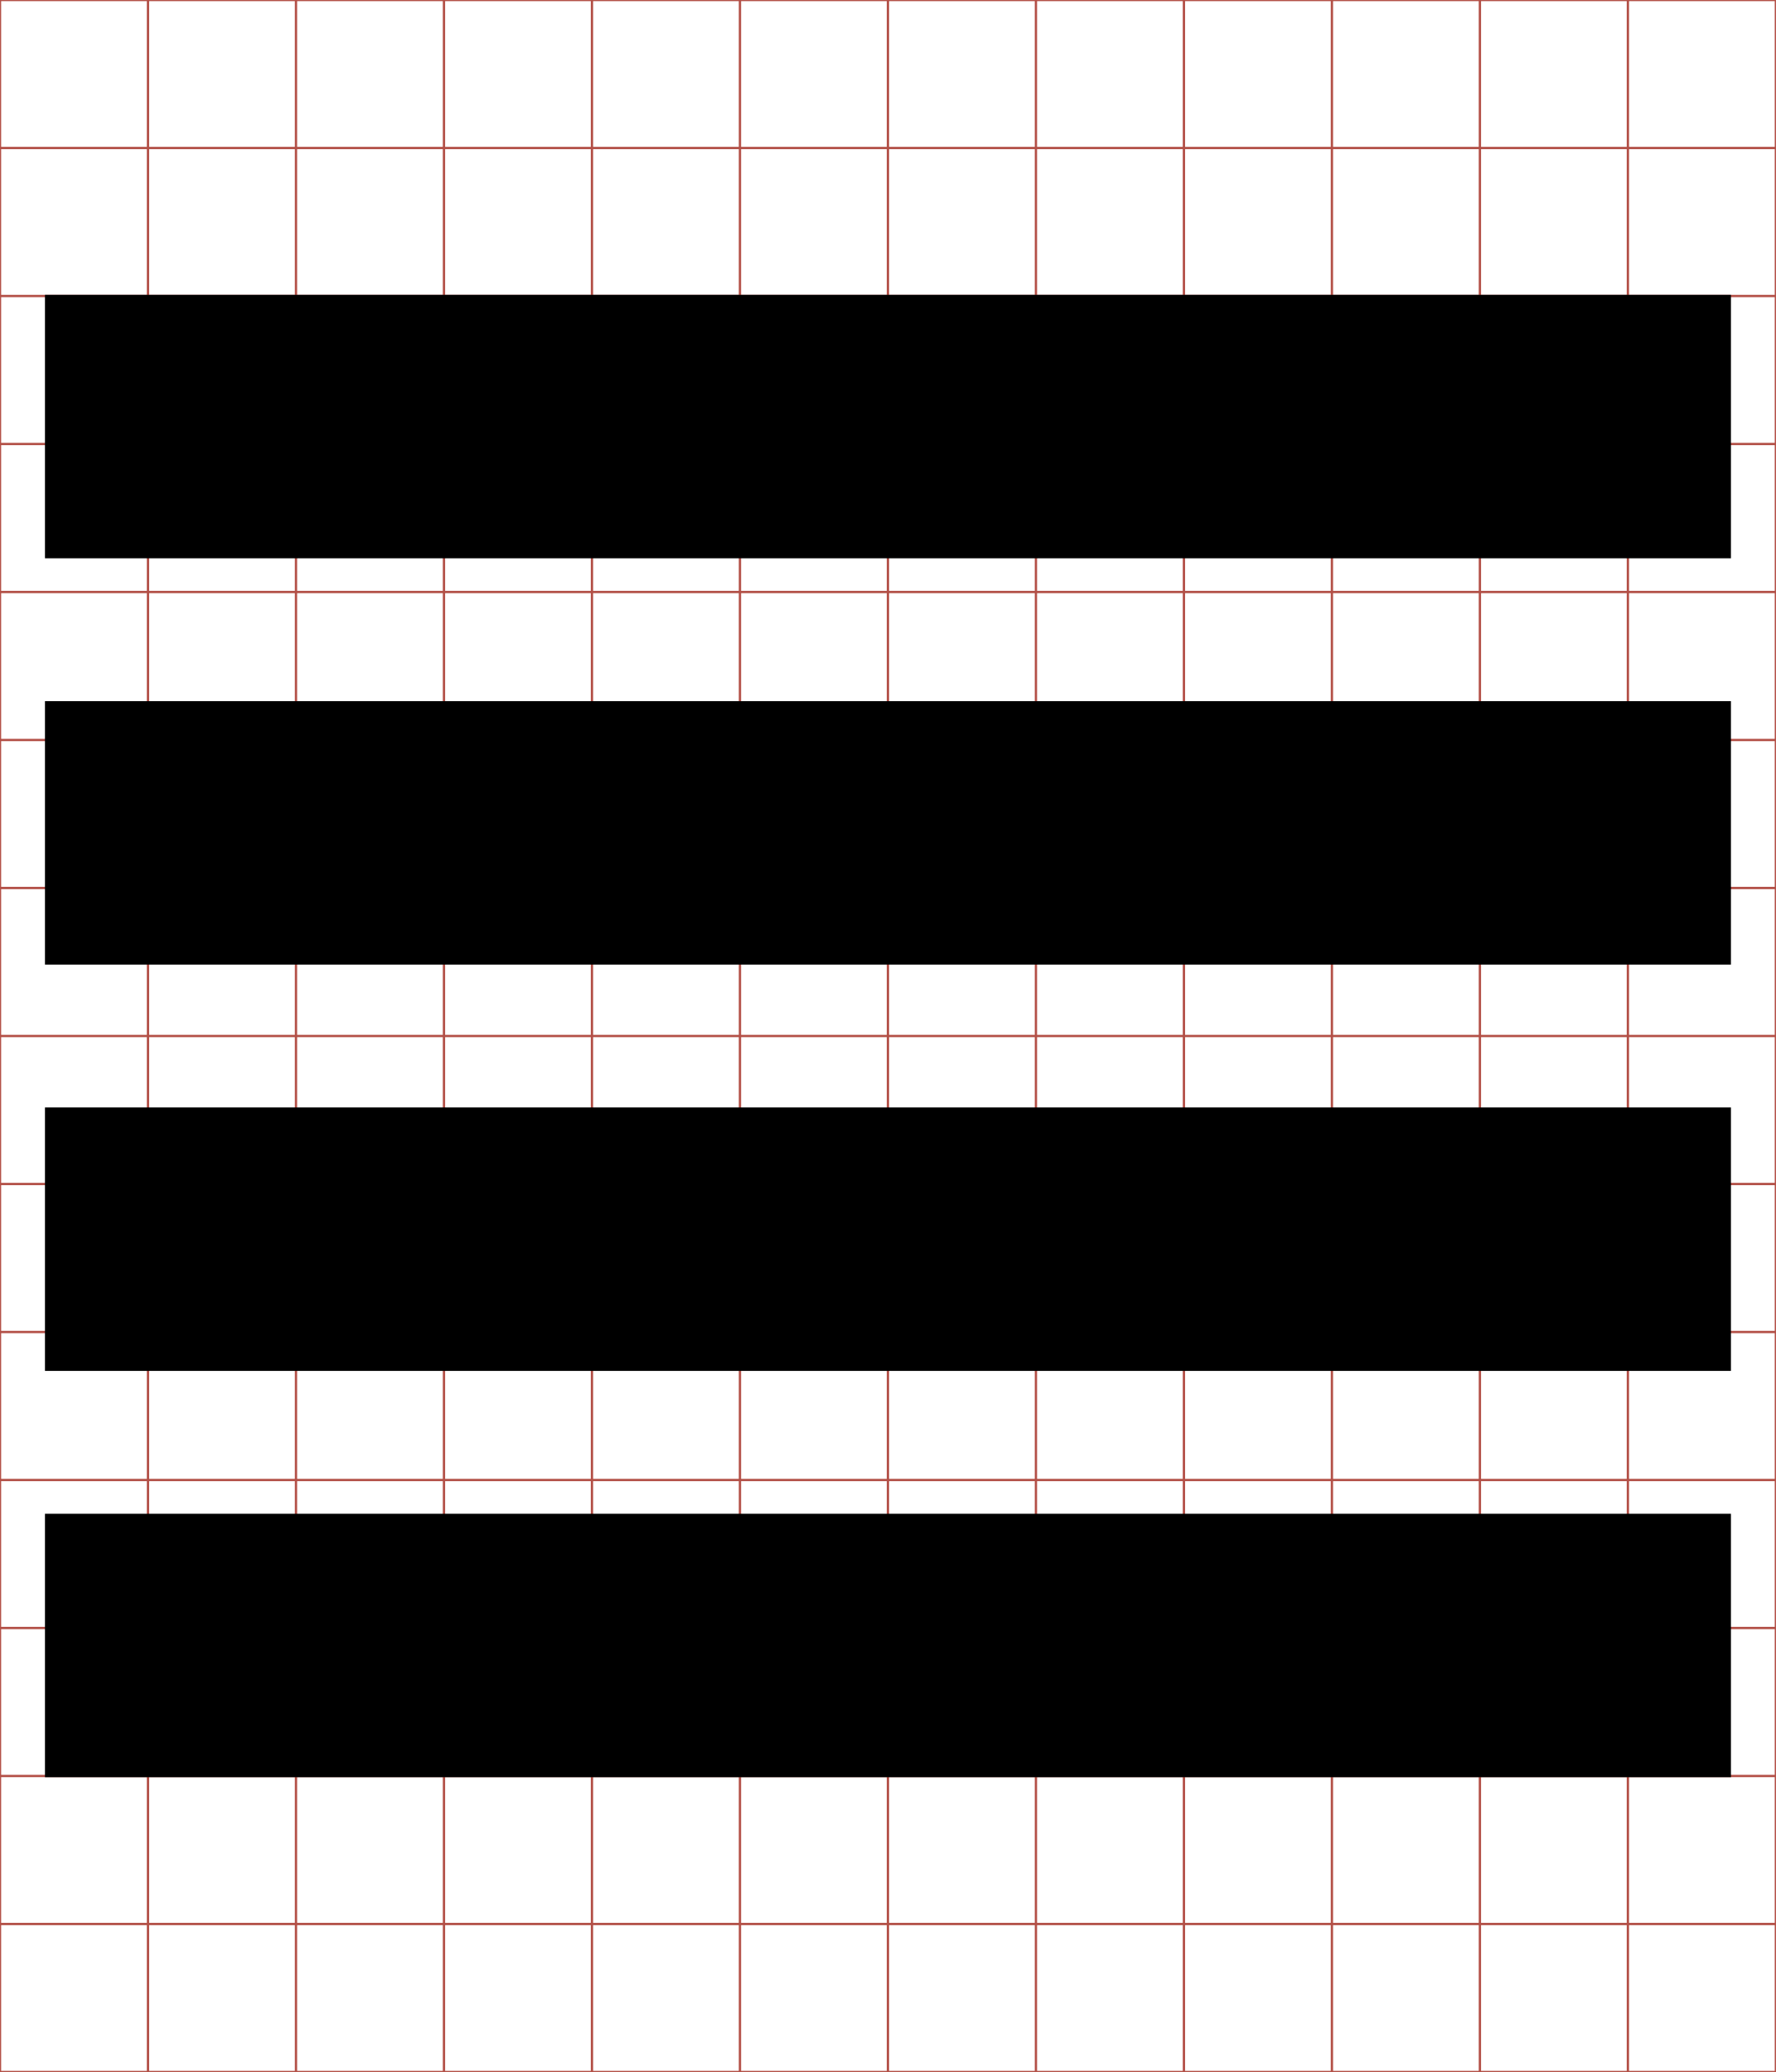
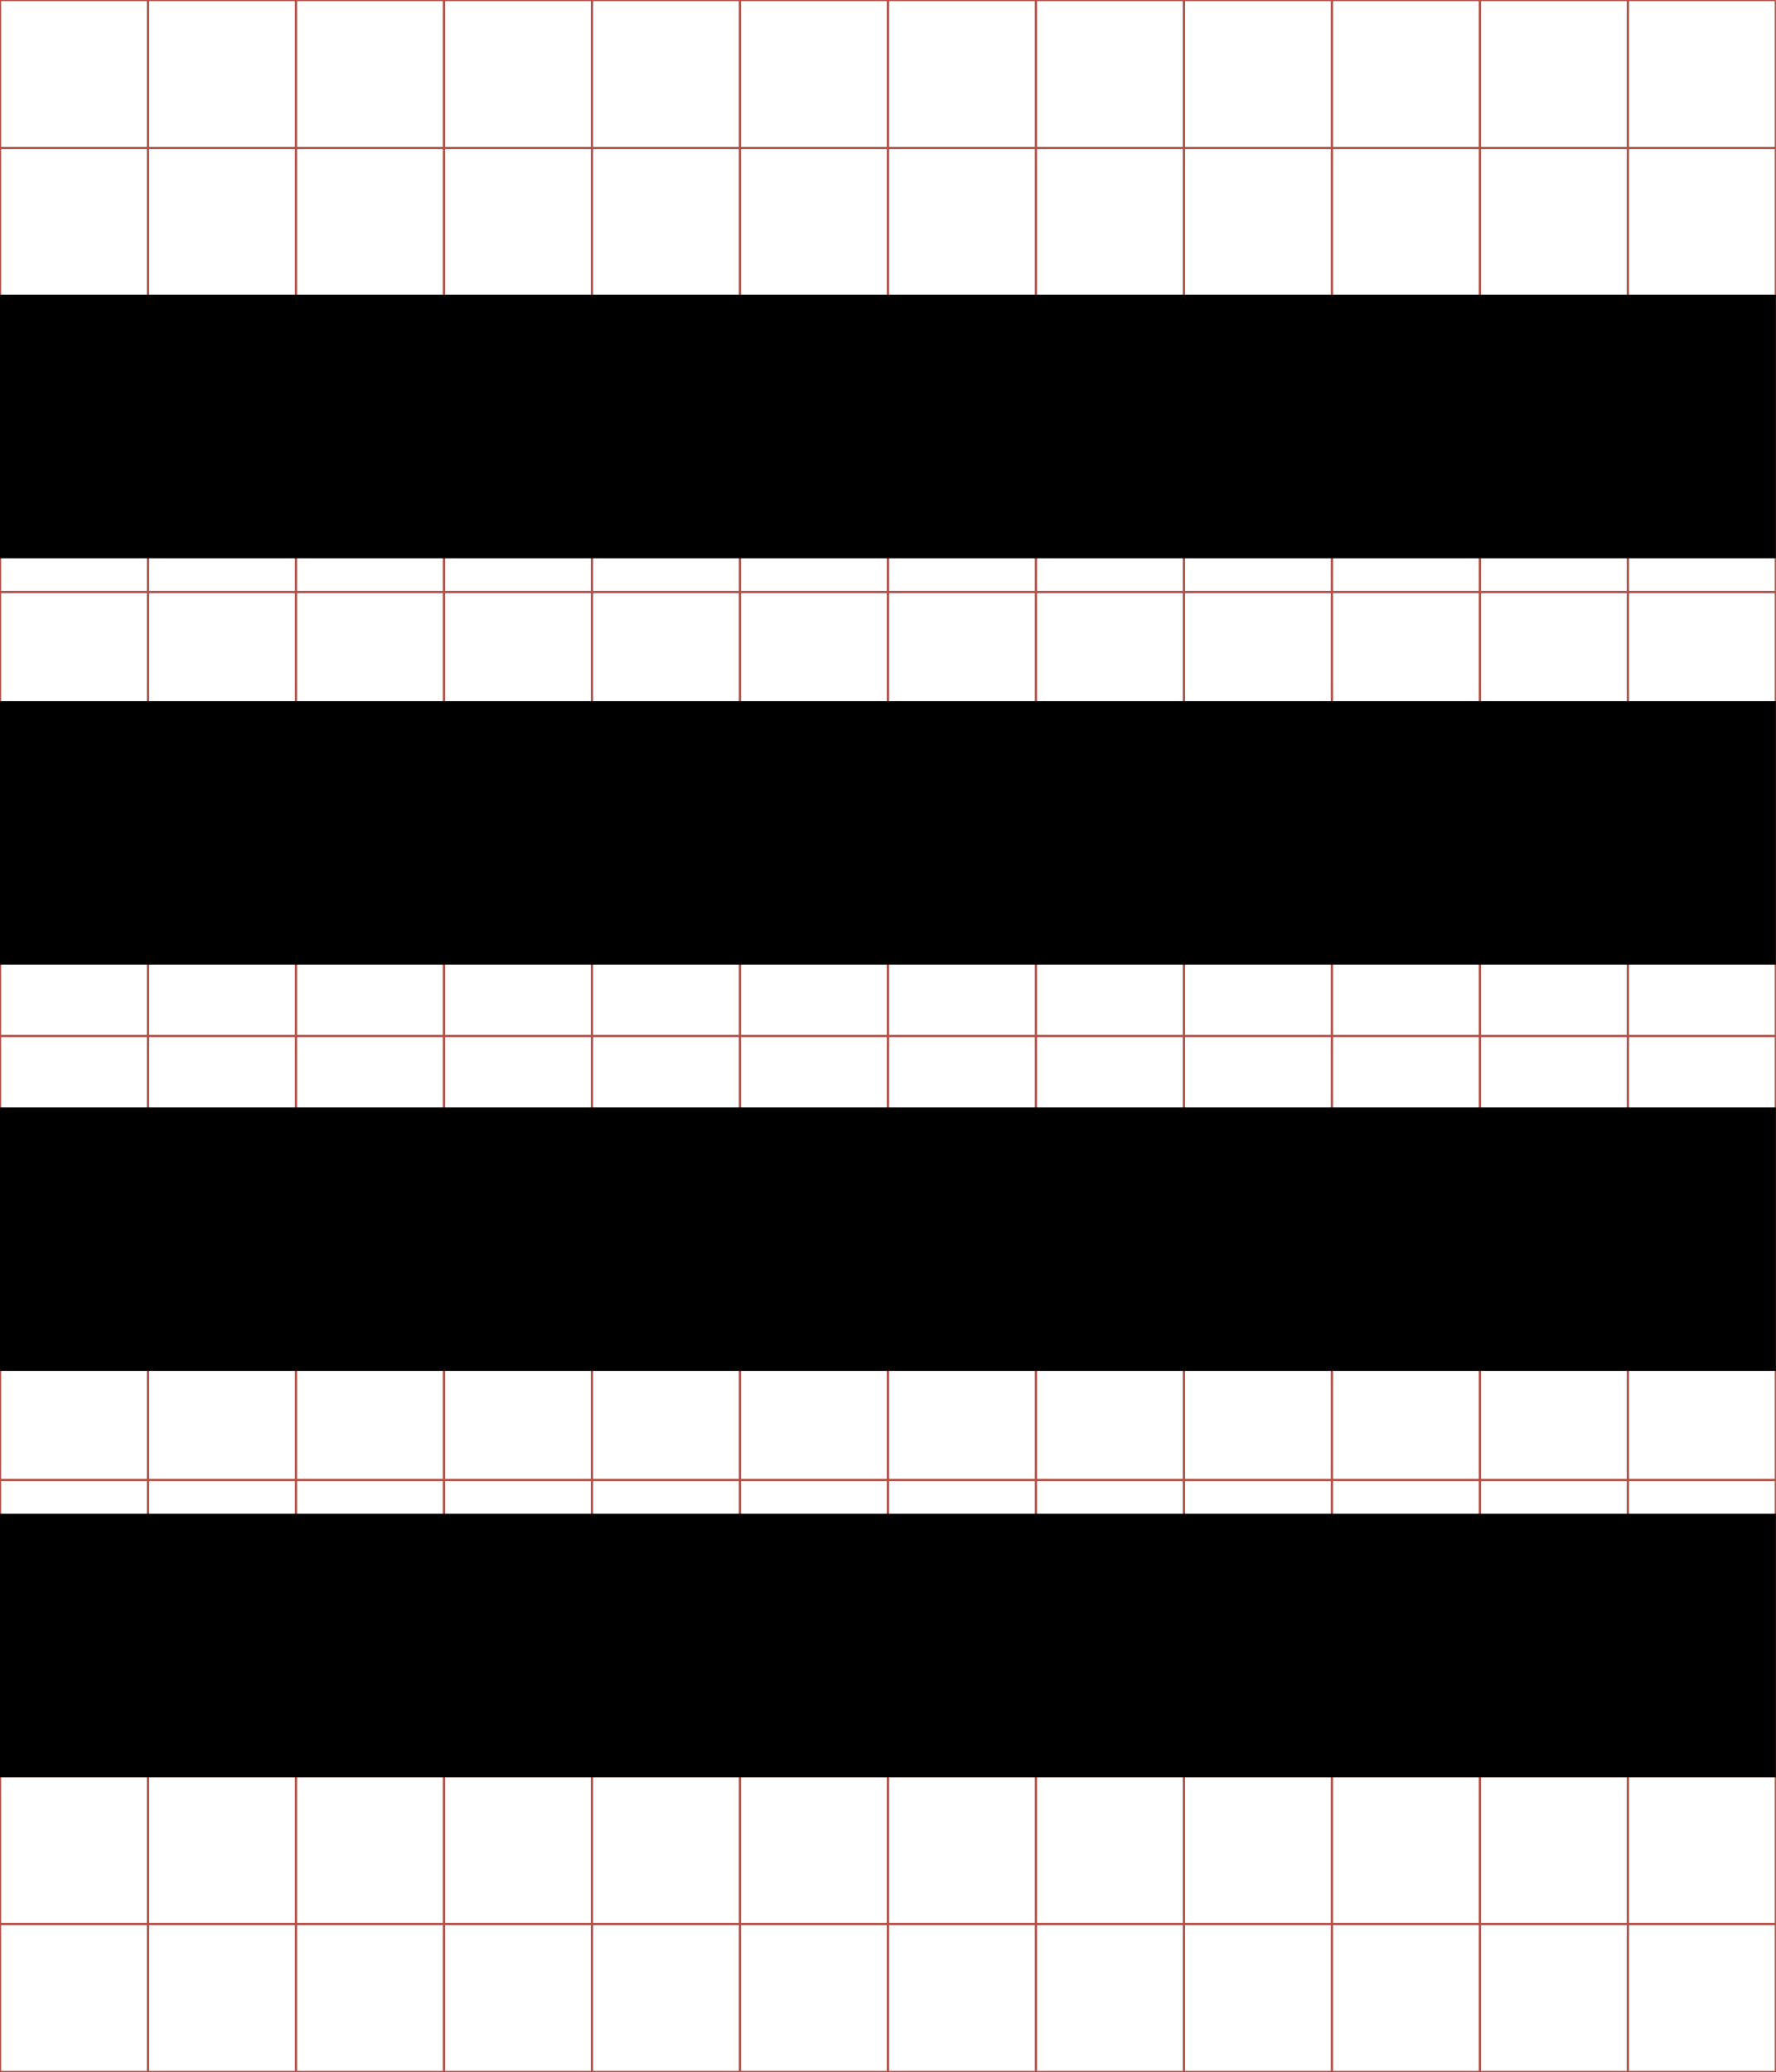
<svg xmlns="http://www.w3.org/2000/svg" id="svg2" style="margin-top:9px;margin-left:10px;" version="1.1" data-tags="remove-circle, cancel, close, remove, delete" height="896" width="768" data-du="" viewBox="0 0 768 896">
+   <defs id="defs35" />
  <g id="g4" stroke="#B35047">
    <line id="line6" y2="896" x2="64" x1="64" />
    <line id="line8" y2="896" x2="128" x1="128" />
    <line id="line10" y2="896" x2="192" x1="192" />
    <line id="line12" y2="896" x2="256" x1="256" />
    <line id="line14" y2="896" x2="320" x1="320" />
    <line id="line16" y2="896" x2="384" x1="384" />
    <line id="line18" y2="896" x2="448" x1="448" />
    <line id="line20" y2="896" x2="512" x1="512" />
    <line id="line22" y2="896" x2="576" x1="576" />
    <line id="line24" y2="896" x2="640" x1="640" />
    <line id="line26" y2="896" x2="704" x1="704" />
    <line id="line28" y2="64" y1="64" x2="768" />
    <line id="line30" y2="128" y1="128" x2="768" />
    <line id="line32" y2="192" y1="192" x2="768" />
    <line id="line34" y2="256" y1="256" x2="768" />
    <line id="line36" y2="320" y1="320" x2="768" />
    <line id="line38" y2="384" y1="384" x2="768" />
    <line id="line40" y2="448" y1="448" x2="768" />
    <line id="line42" y2="512" y1="512" x2="768" />
    <line id="line44" y2="576" y1="576" x2="768" />
    <line id="line46" y2="640" y1="640" x2="768" />
    <line id="line48" y2="704" y1="704" x2="768" />
    <line id="line50" y2="768" y1="768" x2="768" />
    <line id="line52" y2="832" y1="832" x2="768" />
    <rect id="rect54" height="896" width="768" y="0" x="0" fill="none" />
  </g>
-   <g id="g3389" transform="matrix(1.424049,0,0,1.424049,-513.461,-5.184195)">
-     <g id="g3391" letter-spacing="0" style="word-spacing:0;letter-spacing:0;" font-style="italic" word-spacing="0" font-size="1353.902px" font-family="Serif">
-       <path id="path3393" d="m374.22,93.174,0,80,512,0,0-80-512,0zm0,123.38,0,80,512,0,0-80-512,0zm0,123.38,0,80,512,0,0-80-512,0zm0,123.38,0,80,512,0,0-80-512,0z" />
+   <g id="g3389" transform="matrix(1.5,0,0,1.424049,-561.33,-5.184195)">
+     <g id="g3391" letter-spacing="0" style="font-size:1353.902px;font-style:italic;letter-spacing:0;word-spacing:0;font-family:Serif" font-style="italic" word-spacing="0" font-size="1353.902px">
+       <path id="path3393" d="m 374.22,93.174 0,80 512,0 0,-80 -512,0 z m 0,123.38 0,80 512,0 0,-80 -512,0 z m 0,123.38 0,80 512,0 0,-80 -512,0 z m 0,123.38 0,80 512,0 0,-80 -512,0 z" />
    </g>
  </g>
</svg>
